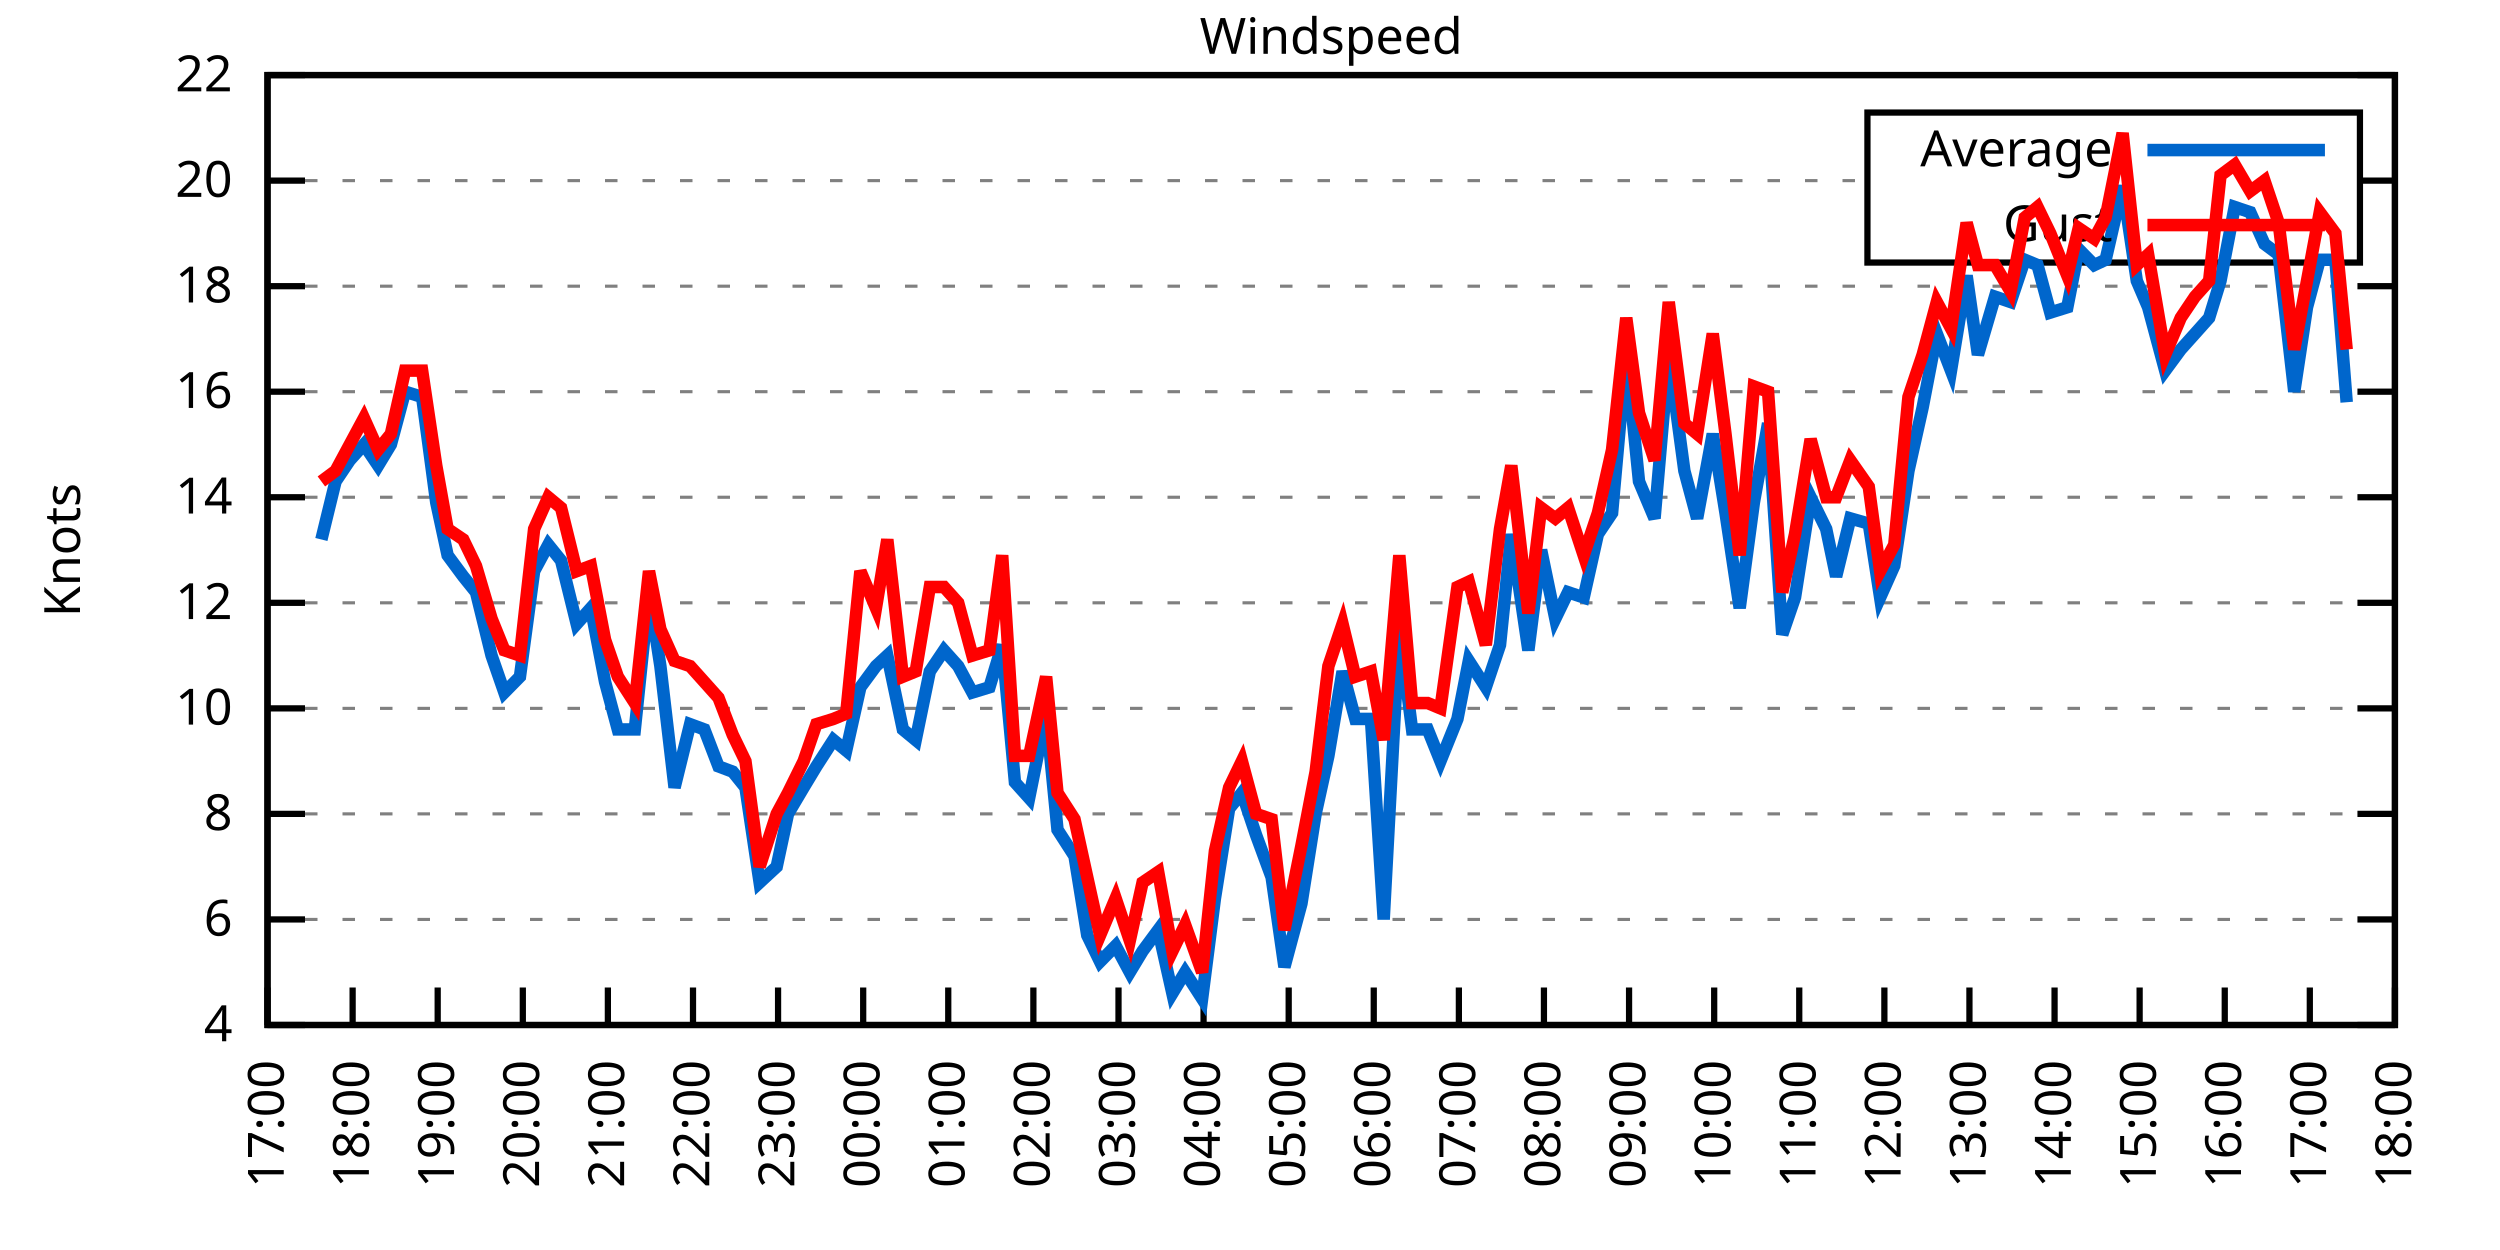
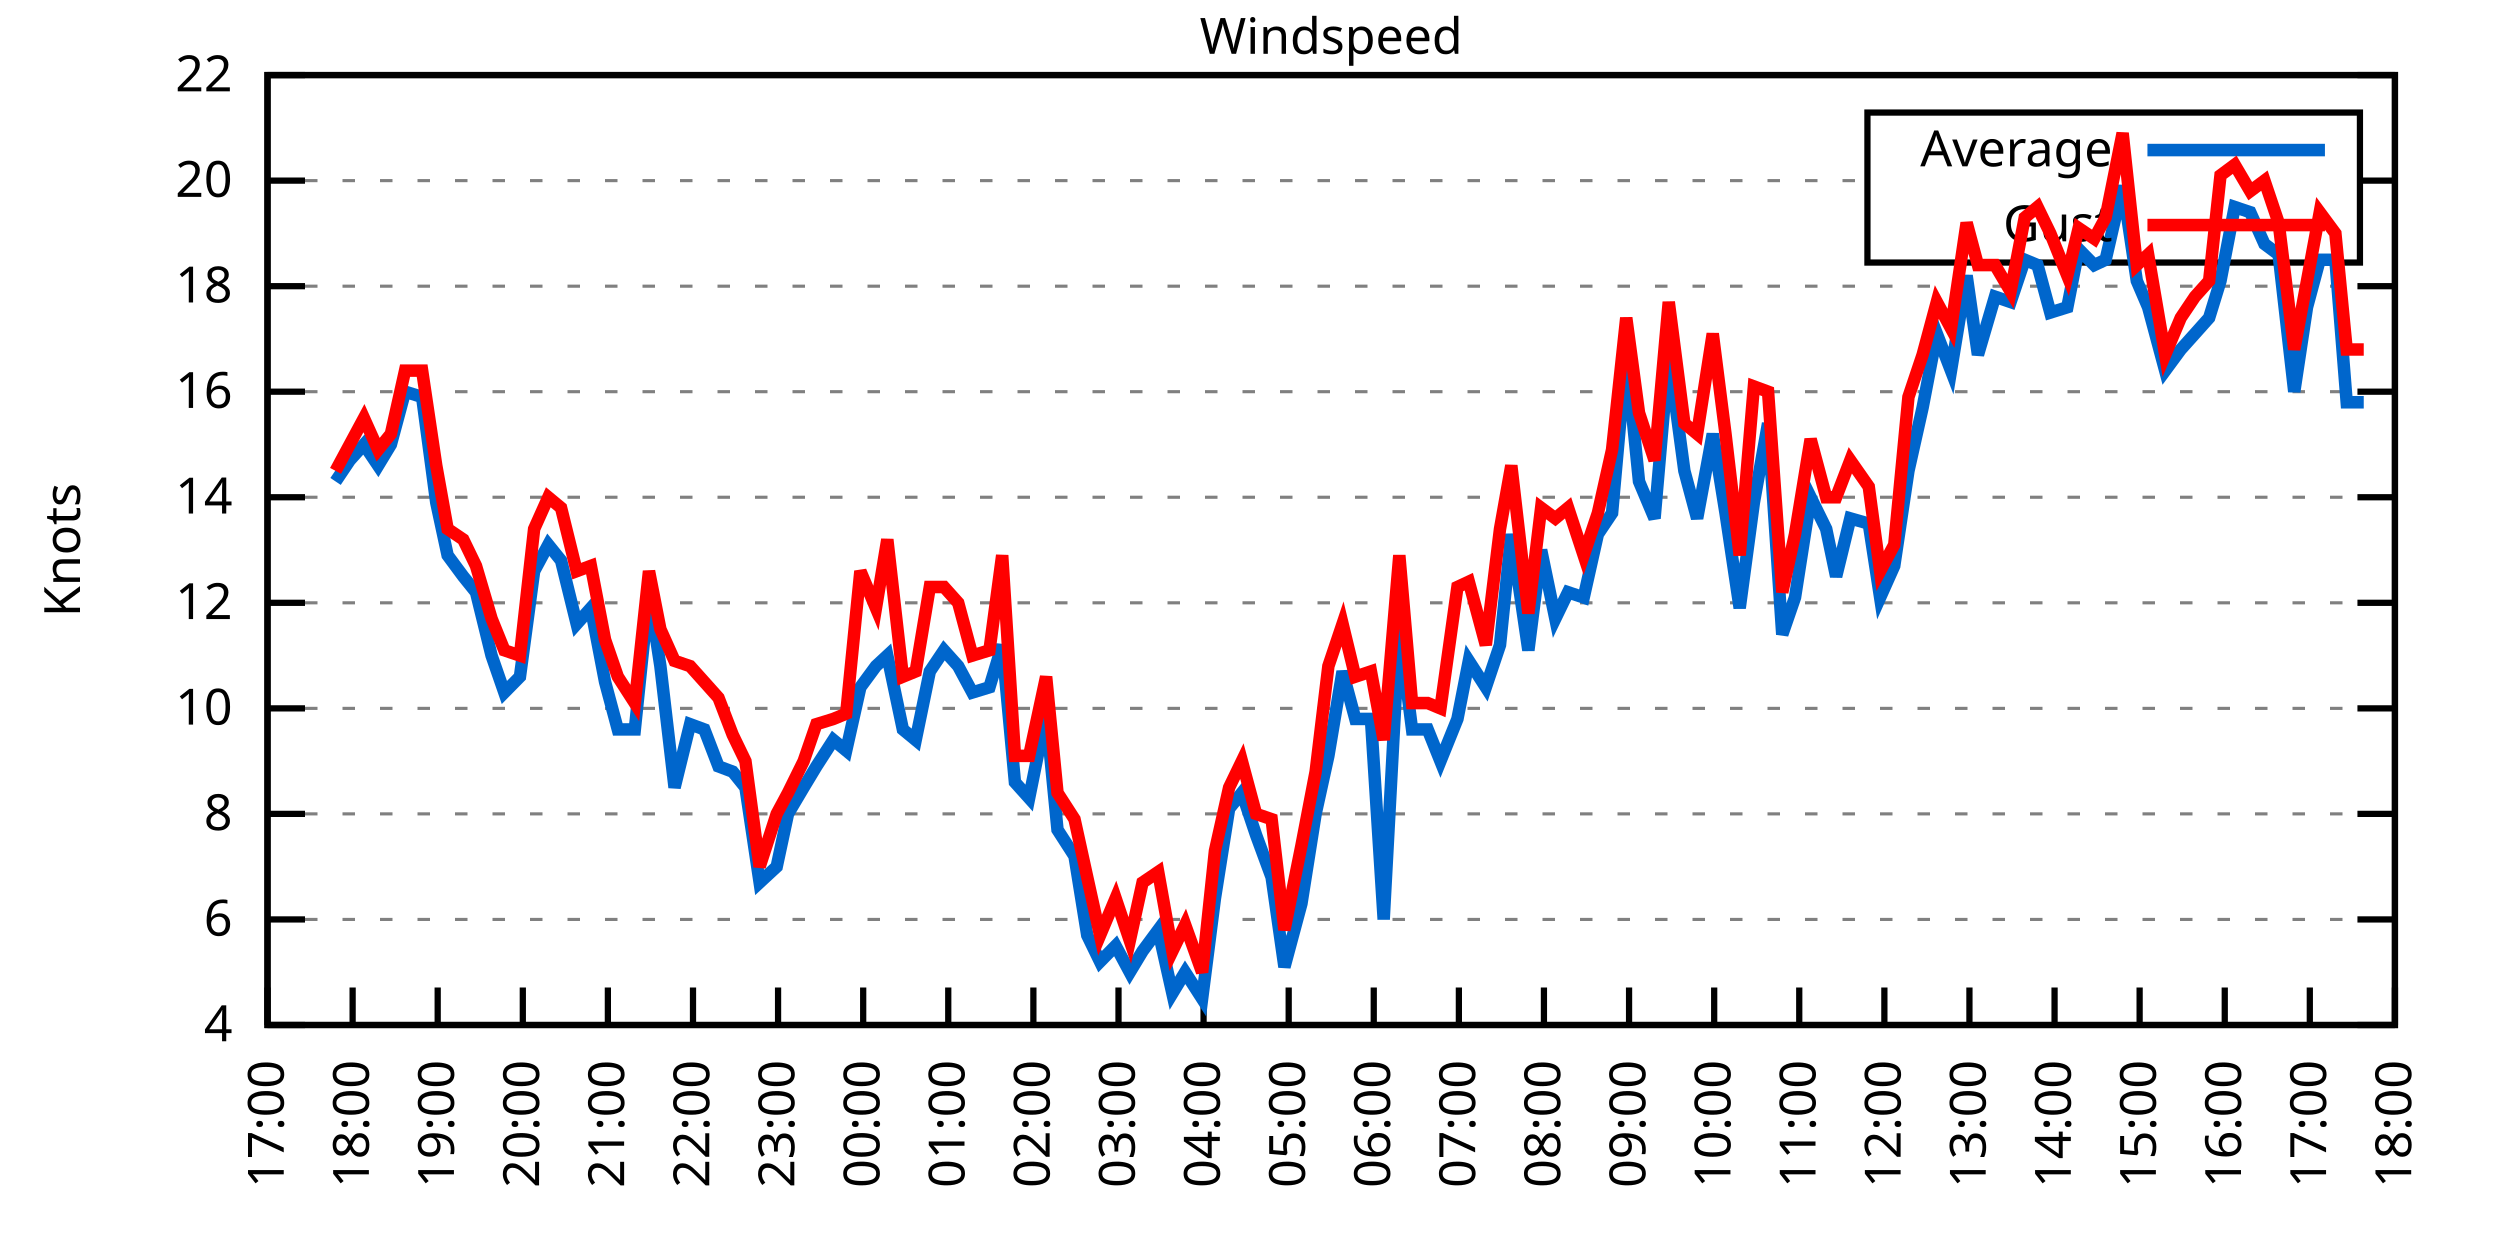
<svg xmlns="http://www.w3.org/2000/svg" xmlns:xlink="http://www.w3.org/1999/xlink" width="400" height="200" viewBox="0 0 400 200">
  <g id="gnuplot_canvas">
    <rect x="0" y="0" width="400" height="200" fill="none" />
    <defs>
      <circle id="gpDot" r="0.5" stroke-width="0.5" stroke="currentColor" />
      <path id="gpPt0" stroke-width="0.333" stroke="currentColor" d="M-1,0 h2 M0,-1 v2" />
      <path id="gpPt1" stroke-width="0.333" stroke="currentColor" d="M-1,-1 L1,1 M1,-1 L-1,1" />
      <path id="gpPt2" stroke-width="0.333" stroke="currentColor" d="M-1,0 L1,0 M0,-1 L0,1 M-1,-1 L1,1 M-1,1 L1,-1" />
      <rect id="gpPt3" stroke-width="0.333" stroke="currentColor" x="-1" y="-1" width="2" height="2" />
      <rect id="gpPt4" stroke-width="0.333" stroke="currentColor" fill="currentColor" x="-1" y="-1" width="2" height="2" />
      <circle id="gpPt5" stroke-width="0.333" stroke="currentColor" cx="0" cy="0" r="1" />
      <use xlink:href="#gpPt5" id="gpPt6" fill="currentColor" stroke="none" />
      <path id="gpPt7" stroke-width="0.333" stroke="currentColor" d="M0,-1.33 L-1.33,0.67 L1.33,0.67 z" />
      <use xlink:href="#gpPt7" id="gpPt8" fill="currentColor" stroke="none" />
      <use xlink:href="#gpPt7" id="gpPt9" stroke="currentColor" transform="rotate(180)" />
      <use xlink:href="#gpPt9" id="gpPt10" fill="currentColor" stroke="none" />
      <use xlink:href="#gpPt3" id="gpPt11" stroke="currentColor" transform="rotate(45)" />
      <use xlink:href="#gpPt11" id="gpPt12" fill="currentColor" stroke="none" />
      <path id="gpPt13" stroke-width="0.333" stroke="currentColor" d="M0,1.330 L1.265,0.411 L0.782,-1.067 L-0.782,-1.076 L-1.265,0.411 z" />
      <use xlink:href="#gpPt13" id="gpPt14" fill="currentColor" stroke="none" />
      <filter id="textbox" filterUnits="objectBoundingBox" x="0" y="0" height="1" width="1">
        <feFlood flood-color="white" flood-opacity="1" result="bgnd" />
        <feComposite in="SourceGraphic" in2="bgnd" operator="atop" />
      </filter>
      <filter id="greybox" filterUnits="objectBoundingBox" x="0" y="0" height="1" width="1">
        <feFlood flood-color="lightgrey" flood-opacity="1" result="grey" />
        <feComposite in="SourceGraphic" in2="grey" operator="atop" />
      </filter>
    </defs>
    <g fill="none" color="white" stroke="currentColor" stroke-width="1.00" stroke-linecap="butt" stroke-linejoin="miter">
</g>
    <g fill="none" color="black" stroke="currentColor" stroke-width="1.00" stroke-linecap="butt" stroke-linejoin="miter">
      <g stroke="none" shape-rendering="crispEdges">
        <polygon fill="rgb(255, 255, 255)" points="42.80,164.00 383.18,164.00 383.18,12.02 42.80,12.02 " />
      </g>
    </g>
    <g fill="none" color="black" stroke="currentColor" stroke-width="1.00" stroke-linecap="butt" stroke-linejoin="miter">
</g>
    <g fill="none" color="black" stroke="black" stroke-width="0.50" stroke-linecap="butt" stroke-linejoin="miter">
</g>
    <g fill="none" color="gray" stroke="currentColor" stroke-width="0.50" stroke-linecap="butt" stroke-linejoin="miter">
      <path stroke="gray" stroke-dasharray="2,4" class="gridline" d="M42.80,164.00 L383.19,164.00  " />
    </g>
    <g fill="none" color="gray" stroke="gray" stroke-width="1.00" stroke-linecap="butt" stroke-linejoin="miter">
</g>
    <g fill="none" color="black" stroke="currentColor" stroke-width="1.00" stroke-linecap="butt" stroke-linejoin="miter">
      <path stroke="black" d="M42.80,164.00 L48.80,164.00 M383.19,164.00 L377.19,164.00  " />
      <g transform="translate(37.20,166.60)" stroke="none" fill="black" font-family="Sans" font-size="8.00" text-anchor="end">
        <text>
          <tspan font-family="Sans"> 4</tspan>
        </text>
      </g>
    </g>
    <g fill="none" color="black" stroke="currentColor" stroke-width="1.00" stroke-linecap="butt" stroke-linejoin="miter">
</g>
    <g fill="none" color="black" stroke="black" stroke-width="0.50" stroke-linecap="butt" stroke-linejoin="miter">
</g>
    <g fill="none" color="gray" stroke="currentColor" stroke-width="0.50" stroke-linecap="butt" stroke-linejoin="miter">
      <path stroke="gray" stroke-dasharray="2,4" class="gridline" d="M42.80,147.11 L383.19,147.11  " />
    </g>
    <g fill="none" color="gray" stroke="gray" stroke-width="1.00" stroke-linecap="butt" stroke-linejoin="miter">
</g>
    <g fill="none" color="black" stroke="currentColor" stroke-width="1.00" stroke-linecap="butt" stroke-linejoin="miter">
      <path stroke="black" d="M42.80,147.11 L48.80,147.11 M383.19,147.11 L377.19,147.11  " />
      <g transform="translate(37.20,149.71)" stroke="none" fill="black" font-family="Sans" font-size="8.00" text-anchor="end">
        <text>
          <tspan font-family="Sans"> 6</tspan>
        </text>
      </g>
    </g>
    <g fill="none" color="black" stroke="currentColor" stroke-width="1.00" stroke-linecap="butt" stroke-linejoin="miter">
</g>
    <g fill="none" color="black" stroke="black" stroke-width="0.50" stroke-linecap="butt" stroke-linejoin="miter">
</g>
    <g fill="none" color="gray" stroke="currentColor" stroke-width="0.50" stroke-linecap="butt" stroke-linejoin="miter">
      <path stroke="gray" stroke-dasharray="2,4" class="gridline" d="M42.80,130.22 L383.19,130.22  " />
    </g>
    <g fill="none" color="gray" stroke="gray" stroke-width="1.00" stroke-linecap="butt" stroke-linejoin="miter">
</g>
    <g fill="none" color="black" stroke="currentColor" stroke-width="1.00" stroke-linecap="butt" stroke-linejoin="miter">
      <path stroke="black" d="M42.80,130.22 L48.80,130.22 M383.19,130.22 L377.19,130.22  " />
      <g transform="translate(37.20,132.82)" stroke="none" fill="black" font-family="Sans" font-size="8.00" text-anchor="end">
        <text>
          <tspan font-family="Sans"> 8</tspan>
        </text>
      </g>
    </g>
    <g fill="none" color="black" stroke="currentColor" stroke-width="1.00" stroke-linecap="butt" stroke-linejoin="miter">
</g>
    <g fill="none" color="black" stroke="black" stroke-width="0.50" stroke-linecap="butt" stroke-linejoin="miter">
</g>
    <g fill="none" color="gray" stroke="currentColor" stroke-width="0.50" stroke-linecap="butt" stroke-linejoin="miter">
      <path stroke="gray" stroke-dasharray="2,4" class="gridline" d="M42.80,113.34 L383.19,113.34  " />
    </g>
    <g fill="none" color="gray" stroke="gray" stroke-width="1.00" stroke-linecap="butt" stroke-linejoin="miter">
</g>
    <g fill="none" color="black" stroke="currentColor" stroke-width="1.00" stroke-linecap="butt" stroke-linejoin="miter">
      <path stroke="black" d="M42.80,113.34 L48.80,113.34 M383.19,113.34 L377.19,113.34  " />
      <g transform="translate(37.20,115.94)" stroke="none" fill="black" font-family="Sans" font-size="8.00" text-anchor="end">
        <text>
          <tspan font-family="Sans"> 10</tspan>
        </text>
      </g>
    </g>
    <g fill="none" color="black" stroke="currentColor" stroke-width="1.00" stroke-linecap="butt" stroke-linejoin="miter">
</g>
    <g fill="none" color="black" stroke="black" stroke-width="0.50" stroke-linecap="butt" stroke-linejoin="miter">
</g>
    <g fill="none" color="gray" stroke="currentColor" stroke-width="0.50" stroke-linecap="butt" stroke-linejoin="miter">
      <path stroke="gray" stroke-dasharray="2,4" class="gridline" d="M42.80,96.45 L383.19,96.45  " />
    </g>
    <g fill="none" color="gray" stroke="gray" stroke-width="1.00" stroke-linecap="butt" stroke-linejoin="miter">
</g>
    <g fill="none" color="black" stroke="currentColor" stroke-width="1.00" stroke-linecap="butt" stroke-linejoin="miter">
      <path stroke="black" d="M42.80,96.45 L48.80,96.45 M383.19,96.45 L377.19,96.45  " />
      <g transform="translate(37.20,99.05)" stroke="none" fill="black" font-family="Sans" font-size="8.00" text-anchor="end">
        <text>
          <tspan font-family="Sans"> 12</tspan>
        </text>
      </g>
    </g>
    <g fill="none" color="black" stroke="currentColor" stroke-width="1.00" stroke-linecap="butt" stroke-linejoin="miter">
</g>
    <g fill="none" color="black" stroke="black" stroke-width="0.50" stroke-linecap="butt" stroke-linejoin="miter">
</g>
    <g fill="none" color="gray" stroke="currentColor" stroke-width="0.50" stroke-linecap="butt" stroke-linejoin="miter">
      <path stroke="gray" stroke-dasharray="2,4" class="gridline" d="M42.80,79.56 L383.19,79.56  " />
    </g>
    <g fill="none" color="gray" stroke="gray" stroke-width="1.00" stroke-linecap="butt" stroke-linejoin="miter">
</g>
    <g fill="none" color="black" stroke="currentColor" stroke-width="1.00" stroke-linecap="butt" stroke-linejoin="miter">
      <path stroke="black" d="M42.80,79.56 L48.80,79.56 M383.19,79.56 L377.19,79.56  " />
      <g transform="translate(37.20,82.16)" stroke="none" fill="black" font-family="Sans" font-size="8.00" text-anchor="end">
        <text>
          <tspan font-family="Sans"> 14</tspan>
        </text>
      </g>
    </g>
    <g fill="none" color="black" stroke="currentColor" stroke-width="1.00" stroke-linecap="butt" stroke-linejoin="miter">
</g>
    <g fill="none" color="black" stroke="black" stroke-width="0.50" stroke-linecap="butt" stroke-linejoin="miter">
</g>
    <g fill="none" color="gray" stroke="currentColor" stroke-width="0.50" stroke-linecap="butt" stroke-linejoin="miter">
      <path stroke="gray" stroke-dasharray="2,4" class="gridline" d="M42.80,62.67 L383.19,62.67  " />
    </g>
    <g fill="none" color="gray" stroke="gray" stroke-width="1.00" stroke-linecap="butt" stroke-linejoin="miter">
</g>
    <g fill="none" color="black" stroke="currentColor" stroke-width="1.00" stroke-linecap="butt" stroke-linejoin="miter">
      <path stroke="black" d="M42.80,62.67 L48.80,62.67 M383.19,62.67 L377.19,62.67  " />
      <g transform="translate(37.20,65.27)" stroke="none" fill="black" font-family="Sans" font-size="8.00" text-anchor="end">
        <text>
          <tspan font-family="Sans"> 16</tspan>
        </text>
      </g>
    </g>
    <g fill="none" color="black" stroke="currentColor" stroke-width="1.00" stroke-linecap="butt" stroke-linejoin="miter">
</g>
    <g fill="none" color="black" stroke="black" stroke-width="0.50" stroke-linecap="butt" stroke-linejoin="miter">
</g>
    <g fill="none" color="gray" stroke="currentColor" stroke-width="0.50" stroke-linecap="butt" stroke-linejoin="miter">
      <path stroke="gray" stroke-dasharray="2,4" class="gridline" d="M42.80,45.79 L383.19,45.79  " />
    </g>
    <g fill="none" color="gray" stroke="gray" stroke-width="1.00" stroke-linecap="butt" stroke-linejoin="miter">
</g>
    <g fill="none" color="black" stroke="currentColor" stroke-width="1.00" stroke-linecap="butt" stroke-linejoin="miter">
      <path stroke="black" d="M42.80,45.79 L48.80,45.79 M383.19,45.79 L377.19,45.79  " />
      <g transform="translate(37.20,48.39)" stroke="none" fill="black" font-family="Sans" font-size="8.00" text-anchor="end">
        <text>
          <tspan font-family="Sans"> 18</tspan>
        </text>
      </g>
    </g>
    <g fill="none" color="black" stroke="currentColor" stroke-width="1.00" stroke-linecap="butt" stroke-linejoin="miter">
</g>
    <g fill="none" color="black" stroke="black" stroke-width="0.50" stroke-linecap="butt" stroke-linejoin="miter">
</g>
    <g fill="none" color="gray" stroke="currentColor" stroke-width="0.50" stroke-linecap="butt" stroke-linejoin="miter">
      <path stroke="gray" stroke-dasharray="2,4" class="gridline" d="M42.80,28.90 L298.79,28.90 M377.59,28.90 L383.19,28.90  " />
    </g>
    <g fill="none" color="gray" stroke="gray" stroke-width="1.00" stroke-linecap="butt" stroke-linejoin="miter">
</g>
    <g fill="none" color="black" stroke="currentColor" stroke-width="1.00" stroke-linecap="butt" stroke-linejoin="miter">
      <path stroke="black" d="M42.80,28.90 L48.80,28.90 M383.19,28.90 L377.19,28.90  " />
      <g transform="translate(37.20,31.50)" stroke="none" fill="black" font-family="Sans" font-size="8.00" text-anchor="end">
        <text>
          <tspan font-family="Sans"> 20</tspan>
        </text>
      </g>
    </g>
    <g fill="none" color="black" stroke="currentColor" stroke-width="1.00" stroke-linecap="butt" stroke-linejoin="miter">
</g>
    <g fill="none" color="black" stroke="black" stroke-width="0.50" stroke-linecap="butt" stroke-linejoin="miter">
</g>
    <g fill="none" color="gray" stroke="currentColor" stroke-width="0.50" stroke-linecap="butt" stroke-linejoin="miter">
      <path stroke="gray" stroke-dasharray="2,4" class="gridline" d="M42.80,12.01 L383.19,12.01  " />
    </g>
    <g fill="none" color="gray" stroke="gray" stroke-width="1.00" stroke-linecap="butt" stroke-linejoin="miter">
</g>
    <g fill="none" color="black" stroke="currentColor" stroke-width="1.00" stroke-linecap="butt" stroke-linejoin="miter">
      <path stroke="black" d="M42.80,12.01 L48.80,12.01 M383.19,12.01 L377.19,12.01  " />
      <g transform="translate(37.20,14.61)" stroke="none" fill="black" font-family="Sans" font-size="8.00" text-anchor="end">
        <text>
          <tspan font-family="Sans"> 22</tspan>
        </text>
      </g>
    </g>
    <g fill="none" color="black" stroke="currentColor" stroke-width="1.00" stroke-linecap="butt" stroke-linejoin="miter">
      <path stroke="black" d="M42.80,164.00 L42.80,158.00  " />
      <g transform="translate(45.40,169.60) rotate(270.00)" stroke="none" fill="black" font-family="Sans" font-size="8.00" text-anchor="end">
        <text>
          <tspan font-family="Sans">17:00</tspan>
        </text>
      </g>
    </g>
    <g fill="none" color="black" stroke="currentColor" stroke-width="1.00" stroke-linecap="butt" stroke-linejoin="miter">
      <path stroke="black" d="M56.42,164.00 L56.42,158.00  " />
      <g transform="translate(59.02,169.60) rotate(270.00)" stroke="none" fill="black" font-family="Sans" font-size="8.00" text-anchor="end">
        <text>
          <tspan font-family="Sans">18:00</tspan>
        </text>
      </g>
    </g>
    <g fill="none" color="black" stroke="currentColor" stroke-width="1.00" stroke-linecap="butt" stroke-linejoin="miter">
      <path stroke="black" d="M70.03,164.00 L70.03,158.00  " />
      <g transform="translate(72.63,169.60) rotate(270.00)" stroke="none" fill="black" font-family="Sans" font-size="8.00" text-anchor="end">
        <text>
          <tspan font-family="Sans">19:00</tspan>
        </text>
      </g>
    </g>
    <g fill="none" color="black" stroke="currentColor" stroke-width="1.00" stroke-linecap="butt" stroke-linejoin="miter">
      <path stroke="black" d="M83.65,164.00 L83.65,158.00  " />
      <g transform="translate(86.25,169.60) rotate(270.00)" stroke="none" fill="black" font-family="Sans" font-size="8.00" text-anchor="end">
        <text>
          <tspan font-family="Sans">20:00</tspan>
        </text>
      </g>
    </g>
    <g fill="none" color="black" stroke="currentColor" stroke-width="1.00" stroke-linecap="butt" stroke-linejoin="miter">
      <path stroke="black" d="M97.26,164.00 L97.26,158.00  " />
      <g transform="translate(99.86,169.60) rotate(270.00)" stroke="none" fill="black" font-family="Sans" font-size="8.00" text-anchor="end">
        <text>
          <tspan font-family="Sans">21:00</tspan>
        </text>
      </g>
    </g>
    <g fill="none" color="black" stroke="currentColor" stroke-width="1.00" stroke-linecap="butt" stroke-linejoin="miter">
      <path stroke="black" d="M110.88,164.00 L110.88,158.00  " />
      <g transform="translate(113.48,169.60) rotate(270.00)" stroke="none" fill="black" font-family="Sans" font-size="8.00" text-anchor="end">
        <text>
          <tspan font-family="Sans">22:00</tspan>
        </text>
      </g>
    </g>
    <g fill="none" color="black" stroke="currentColor" stroke-width="1.00" stroke-linecap="butt" stroke-linejoin="miter">
      <path stroke="black" d="M124.49,164.00 L124.49,158.00  " />
      <g transform="translate(127.09,169.60) rotate(270.00)" stroke="none" fill="black" font-family="Sans" font-size="8.00" text-anchor="end">
        <text>
          <tspan font-family="Sans">23:00</tspan>
        </text>
      </g>
    </g>
    <g fill="none" color="black" stroke="currentColor" stroke-width="1.00" stroke-linecap="butt" stroke-linejoin="miter">
      <path stroke="black" d="M138.11,164.00 L138.11,158.00  " />
      <g transform="translate(140.71,169.60) rotate(270.00)" stroke="none" fill="black" font-family="Sans" font-size="8.00" text-anchor="end">
        <text>
          <tspan font-family="Sans">00:00</tspan>
        </text>
      </g>
    </g>
    <g fill="none" color="black" stroke="currentColor" stroke-width="1.00" stroke-linecap="butt" stroke-linejoin="miter">
      <path stroke="black" d="M151.72,164.00 L151.72,158.00  " />
      <g transform="translate(154.32,169.60) rotate(270.00)" stroke="none" fill="black" font-family="Sans" font-size="8.00" text-anchor="end">
        <text>
          <tspan font-family="Sans">01:00</tspan>
        </text>
      </g>
    </g>
    <g fill="none" color="black" stroke="currentColor" stroke-width="1.00" stroke-linecap="butt" stroke-linejoin="miter">
      <path stroke="black" d="M165.34,164.00 L165.34,158.00  " />
      <g transform="translate(167.94,169.60) rotate(270.00)" stroke="none" fill="black" font-family="Sans" font-size="8.00" text-anchor="end">
        <text>
          <tspan font-family="Sans">02:00</tspan>
        </text>
      </g>
    </g>
    <g fill="none" color="black" stroke="currentColor" stroke-width="1.00" stroke-linecap="butt" stroke-linejoin="miter">
      <path stroke="black" d="M178.96,164.00 L178.96,158.00  " />
      <g transform="translate(181.56,169.60) rotate(270.00)" stroke="none" fill="black" font-family="Sans" font-size="8.00" text-anchor="end">
        <text>
          <tspan font-family="Sans">03:00</tspan>
        </text>
      </g>
    </g>
    <g fill="none" color="black" stroke="currentColor" stroke-width="1.00" stroke-linecap="butt" stroke-linejoin="miter">
      <path stroke="black" d="M192.57,164.00 L192.57,158.00  " />
      <g transform="translate(195.17,169.60) rotate(270.00)" stroke="none" fill="black" font-family="Sans" font-size="8.00" text-anchor="end">
        <text>
          <tspan font-family="Sans">04:00</tspan>
        </text>
      </g>
    </g>
    <g fill="none" color="black" stroke="currentColor" stroke-width="1.00" stroke-linecap="butt" stroke-linejoin="miter">
      <path stroke="black" d="M206.19,164.00 L206.19,158.00  " />
      <g transform="translate(208.79,169.60) rotate(270.00)" stroke="none" fill="black" font-family="Sans" font-size="8.00" text-anchor="end">
        <text>
          <tspan font-family="Sans">05:00</tspan>
        </text>
      </g>
    </g>
    <g fill="none" color="black" stroke="currentColor" stroke-width="1.00" stroke-linecap="butt" stroke-linejoin="miter">
      <path stroke="black" d="M219.80,164.00 L219.80,158.00  " />
      <g transform="translate(222.40,169.60) rotate(270.00)" stroke="none" fill="black" font-family="Sans" font-size="8.00" text-anchor="end">
        <text>
          <tspan font-family="Sans">06:00</tspan>
        </text>
      </g>
    </g>
    <g fill="none" color="black" stroke="currentColor" stroke-width="1.00" stroke-linecap="butt" stroke-linejoin="miter">
      <path stroke="black" d="M233.42,164.00 L233.42,158.00  " />
      <g transform="translate(236.02,169.60) rotate(270.00)" stroke="none" fill="black" font-family="Sans" font-size="8.00" text-anchor="end">
        <text>
          <tspan font-family="Sans">07:00</tspan>
        </text>
      </g>
    </g>
    <g fill="none" color="black" stroke="currentColor" stroke-width="1.00" stroke-linecap="butt" stroke-linejoin="miter">
      <path stroke="black" d="M247.03,164.00 L247.03,158.00  " />
      <g transform="translate(249.63,169.60) rotate(270.00)" stroke="none" fill="black" font-family="Sans" font-size="8.00" text-anchor="end">
        <text>
          <tspan font-family="Sans">08:00</tspan>
        </text>
      </g>
    </g>
    <g fill="none" color="black" stroke="currentColor" stroke-width="1.00" stroke-linecap="butt" stroke-linejoin="miter">
      <path stroke="black" d="M260.65,164.00 L260.65,158.00  " />
      <g transform="translate(263.25,169.60) rotate(270.00)" stroke="none" fill="black" font-family="Sans" font-size="8.00" text-anchor="end">
        <text>
          <tspan font-family="Sans">09:00</tspan>
        </text>
      </g>
    </g>
    <g fill="none" color="black" stroke="currentColor" stroke-width="1.00" stroke-linecap="butt" stroke-linejoin="miter">
      <path stroke="black" d="M274.27,164.00 L274.27,158.00  " />
      <g transform="translate(276.87,169.60) rotate(270.00)" stroke="none" fill="black" font-family="Sans" font-size="8.00" text-anchor="end">
        <text>
          <tspan font-family="Sans">10:00</tspan>
        </text>
      </g>
    </g>
    <g fill="none" color="black" stroke="currentColor" stroke-width="1.00" stroke-linecap="butt" stroke-linejoin="miter">
      <path stroke="black" d="M287.88,164.00 L287.88,158.00  " />
      <g transform="translate(290.48,169.60) rotate(270.00)" stroke="none" fill="black" font-family="Sans" font-size="8.00" text-anchor="end">
        <text>
          <tspan font-family="Sans">11:00</tspan>
        </text>
      </g>
    </g>
    <g fill="none" color="black" stroke="currentColor" stroke-width="1.00" stroke-linecap="butt" stroke-linejoin="miter">
      <path stroke="black" d="M301.50,164.00 L301.50,158.00  " />
      <g transform="translate(304.10,169.60) rotate(270.00)" stroke="none" fill="black" font-family="Sans" font-size="8.00" text-anchor="end">
        <text>
          <tspan font-family="Sans">12:00</tspan>
        </text>
      </g>
    </g>
    <g fill="none" color="black" stroke="currentColor" stroke-width="1.00" stroke-linecap="butt" stroke-linejoin="miter">
      <path stroke="black" d="M315.11,164.00 L315.11,158.00  " />
      <g transform="translate(317.71,169.60) rotate(270.00)" stroke="none" fill="black" font-family="Sans" font-size="8.00" text-anchor="end">
        <text>
          <tspan font-family="Sans">13:00</tspan>
        </text>
      </g>
    </g>
    <g fill="none" color="black" stroke="currentColor" stroke-width="1.00" stroke-linecap="butt" stroke-linejoin="miter">
      <path stroke="black" d="M328.73,164.00 L328.73,158.00  " />
      <g transform="translate(331.33,169.60) rotate(270.00)" stroke="none" fill="black" font-family="Sans" font-size="8.00" text-anchor="end">
        <text>
          <tspan font-family="Sans">14:00</tspan>
        </text>
      </g>
    </g>
    <g fill="none" color="black" stroke="currentColor" stroke-width="1.00" stroke-linecap="butt" stroke-linejoin="miter">
      <path stroke="black" d="M342.34,164.00 L342.34,158.00  " />
      <g transform="translate(344.94,169.60) rotate(270.00)" stroke="none" fill="black" font-family="Sans" font-size="8.00" text-anchor="end">
        <text>
          <tspan font-family="Sans">15:00</tspan>
        </text>
      </g>
    </g>
    <g fill="none" color="black" stroke="currentColor" stroke-width="1.00" stroke-linecap="butt" stroke-linejoin="miter">
      <path stroke="black" d="M355.96,164.00 L355.96,158.00  " />
      <g transform="translate(358.56,169.60) rotate(270.00)" stroke="none" fill="black" font-family="Sans" font-size="8.00" text-anchor="end">
        <text>
          <tspan font-family="Sans">16:00</tspan>
        </text>
      </g>
    </g>
    <g fill="none" color="black" stroke="currentColor" stroke-width="1.00" stroke-linecap="butt" stroke-linejoin="miter">
      <path stroke="black" d="M369.57,164.00 L369.57,158.00  " />
      <g transform="translate(372.17,169.60) rotate(270.00)" stroke="none" fill="black" font-family="Sans" font-size="8.00" text-anchor="end">
        <text>
          <tspan font-family="Sans">17:00</tspan>
        </text>
      </g>
    </g>
    <g fill="none" color="black" stroke="currentColor" stroke-width="1.00" stroke-linecap="butt" stroke-linejoin="miter">
      <path stroke="black" d="M383.19,164.00 L383.19,158.00  " />
      <g transform="translate(385.79,169.60) rotate(270.00)" stroke="none" fill="black" font-family="Sans" font-size="8.00" text-anchor="end">
        <text>
          <tspan font-family="Sans">18:00</tspan>
        </text>
      </g>
    </g>
    <g fill="none" color="black" stroke="currentColor" stroke-width="1.00" stroke-linecap="butt" stroke-linejoin="miter">
</g>
    <g fill="none" color="black" stroke="currentColor" stroke-width="1.00" stroke-linecap="butt" stroke-linejoin="miter">
      <path stroke="black" d="M42.80,12.01 L42.80,164.00 L383.19,164.00 L383.19,12.01 L42.80,12.01 Z  " />
    </g>
    <g fill="none" color="black" stroke="currentColor" stroke-width="1.00" stroke-linecap="butt" stroke-linejoin="miter">
</g>
    <g fill="none" color="black" stroke="currentColor" stroke-width="1.00" stroke-linecap="butt" stroke-linejoin="miter">
      <path stroke="black" d="M298.79,42.01 L298.79,18.01 L377.59,18.01 L377.59,42.01 L298.79,42.01 Z  " />
    </g>
    <g id="Windspeed_plot_1">
      <g fill="none" color="white" stroke="black" stroke-width="2.00" stroke-linecap="butt" stroke-linejoin="miter">
</g>
      <g fill="none" color="black" stroke="currentColor" stroke-width="2.00" stroke-linecap="butt" stroke-linejoin="miter">
        <g transform="translate(337.99,26.61)" stroke="none" fill="black" font-family="Sans" font-size="8.00" text-anchor="end">
          <text>
            <tspan font-family="Sans">Average</tspan>
          </text>
        </g>
      </g>
      <g fill="none" color="black" stroke="currentColor" stroke-width="2.00" stroke-linecap="butt" stroke-linejoin="miter">
-         <path stroke="rgb(  0, 102, 204)" d="M343.59,24.01 L371.99,24.01 M51.42,86.32 L53.69,77.03 L55.96,73.65 L58.23,71.12 L60.50,74.49 L62.54,71.12   L64.81,62.67 L67.54,63.52 L69.80,80.41 L71.62,88.85 L74.12,92.23 L76.16,94.76 L78.65,104.89 L80.70,110.80   L83.19,108.27 L85.46,91.38 L87.73,87.16 L89.77,89.69 L92.27,99.83 L94.54,97.29 L96.81,109.11 L98.85,116.71   L101.57,116.71 L103.84,94.76 L105.66,106.58 L107.93,126.00 L110.42,115.87 L112.69,116.71 L114.96,122.62 L117.23,123.47   L119.27,126.00 L121.54,141.20 L124.27,138.67 L126.08,130.22 L128.58,126.00 L130.62,122.62 L133.34,118.40 L135.39,120.09   L137.66,109.96 L140.15,106.58 L141.97,104.89 L144.46,116.71 L146.51,118.40 L148.77,107.43 L151.04,104.05 L153.31,106.58   L155.58,110.80 L158.31,109.96 L160.35,103.20 L162.39,125.16 L164.66,127.69 L167.38,114.18 L169.20,132.76 L171.92,136.98   L173.96,149.65 L176.01,153.87 L178.50,151.33 L180.77,155.56 L182.81,152.18 L185.31,148.80 L187.58,158.93 L189.62,155.56   L192.34,159.78 L194.39,143.73 L196.66,129.38 L198.70,126.85 L200.97,133.60 L203.46,140.36 L205.51,154.71 L208.23,144.58   L210.50,130.22 L212.54,120.94 L214.81,107.43 L216.85,115.03 L219.35,115.03 L221.39,147.11 L223.89,100.67 L225.93,116.71   L228.43,116.71 L230.47,121.78 L233.19,115.03 L235.01,105.74 L237.73,109.96 L240.00,103.20 L241.81,85.47 L244.54,104.05   L246.58,88.00 L248.85,98.98 L250.89,94.76 L253.39,95.60 L255.66,85.47 L257.93,82.09 L260.20,56.76 L262.24,77.03   L264.73,82.94 L267.00,56.76 L269.50,75.34 L271.54,82.94 L274.04,69.43 L276.08,82.09 L278.35,97.29 L280.62,80.41   L282.89,67.74 L285.16,101.52 L287.20,95.60 L289.70,79.56 L292.19,84.63 L293.78,92.23 L296.05,82.94 L299.00,83.78   L300.82,95.60 L303.08,90.54 L305.35,75.34 L307.62,65.21 L309.89,53.39 L312.16,59.30 L314.66,44.10 L316.47,56.76   L319.20,47.47 L321.69,48.32 L323.96,41.56 L326.00,42.41 L328.05,50.01 L330.77,49.16 L332.59,39.87 L335.08,42.41   L336.90,41.56 L339.62,29.74 L341.89,44.94 L343.70,49.16 L346.43,59.30 L348.92,55.92 L351.19,53.39 L353.46,50.85   L355.28,44.94 L357.55,33.12 L360.04,33.96 L362.31,39.03 L364.58,40.72 L367.08,62.67 L369.12,49.16 L371.16,41.56   L373.66,41.56 L375.47,64.36  " />
+         <path stroke="rgb(  0, 102, 204)" d="M343.59,24.01 L371.99,24.01 M53.69,77.03 L55.96,73.65 L58.23,71.12 L60.50,74.49 L62.54,71.12 L64.81,62.67   L67.54,63.52 L69.80,80.41 L71.62,88.85 L74.12,92.23 L76.16,94.76 L78.65,104.89 L80.70,110.80 L83.19,108.27   L85.46,91.38 L87.73,87.16 L89.77,89.69 L92.27,99.83 L94.54,97.29 L96.81,109.11 L98.85,116.71 L101.57,116.71   L103.84,94.76 L105.66,106.58 L107.93,126.00 L110.42,115.87 L112.69,116.71 L114.96,122.62 L117.23,123.47 L119.27,126.00   L121.54,141.20 L124.27,138.67 L126.08,130.22 L128.58,126.00 L130.62,122.62 L133.34,118.40 L135.39,120.09 L137.66,109.96   L140.15,106.58 L141.97,104.89 L144.46,116.71 L146.51,118.40 L148.77,107.43 L151.04,104.05 L153.31,106.58 L155.58,110.80   L158.31,109.96 L160.35,103.20 L162.39,125.16 L164.66,127.69 L167.38,114.18 L169.20,132.76 L171.92,136.98 L173.96,149.65   L176.01,153.87 L178.50,151.33 L180.77,155.56 L182.81,152.18 L185.31,148.80 L187.58,158.93 L189.62,155.56 L192.34,159.78   L194.39,143.73 L196.66,129.38 L198.70,126.85 L200.97,133.60 L203.46,140.36 L205.51,154.71 L208.23,144.58 L210.50,130.22   L212.54,120.94 L214.81,107.43 L216.85,115.03 L219.35,115.03 L221.39,147.11 L223.89,100.67 L225.93,116.71 L228.43,116.71   L230.47,121.78 L233.19,115.03 L235.01,105.74 L237.73,109.96 L240.00,103.20 L241.81,85.47 L244.54,104.05 L246.58,88.00   L248.85,98.98 L250.89,94.76 L253.39,95.60 L255.66,85.47 L257.93,82.09 L260.20,56.76 L262.24,77.03 L264.73,82.94   L267.00,56.76 L269.50,75.34 L271.54,82.94 L274.04,69.43 L276.08,82.09 L278.35,97.29 L280.62,80.41 L282.89,67.74   L285.16,101.52 L287.20,95.60 L289.70,79.56 L292.19,84.63 L293.78,92.23 L296.05,82.94 L299.00,83.78 L300.82,95.60   L303.08,90.54 L305.35,75.34 L307.62,65.21 L309.89,53.39 L312.16,59.30 L314.66,44.10 L316.47,56.76 L319.20,47.47   L321.69,48.32 L323.96,41.56 L326.00,42.41 L328.05,50.01 L330.77,49.16 L332.59,39.87 L335.08,42.41 L336.90,41.56   L339.62,29.74 L341.89,44.94 L343.70,49.16 L346.43,59.30 L348.92,55.92 L351.19,53.39 L353.46,50.85 L355.28,44.94   L357.55,33.12 L360.04,33.96 L362.31,39.03 L364.58,40.72 L367.08,62.67 L369.12,49.16 L371.16,41.56 L373.66,41.56   L375.47,64.36 L378.20,64.36  " />
      </g>
    </g>
    <g id="Windspeed_plot_2">
      <g fill="none" color="black" stroke="currentColor" stroke-width="2.00" stroke-linecap="butt" stroke-linejoin="miter">
        <g transform="translate(337.99,38.61)" stroke="none" fill="black" font-family="Sans" font-size="8.00" text-anchor="end">
          <text>
            <tspan font-family="Sans">Gust</tspan>
          </text>
        </g>
      </g>
      <g fill="none" color="black" stroke="currentColor" stroke-width="2.00" stroke-linecap="butt" stroke-linejoin="miter">
-         <path stroke="rgb(255,   0,   0)" d="M343.59,36.01 L371.99,36.01 M51.42,77.03 L53.69,75.34 L55.96,71.12 L58.23,66.90 L60.50,71.96 L62.54,69.43   L64.81,59.30 L67.54,59.30 L69.80,74.49 L71.62,84.63 L74.12,86.32 L76.16,90.54 L78.65,98.98 L80.70,104.05   L83.19,104.89 L85.46,84.63 L87.73,79.56 L89.77,81.25 L92.27,91.38 L94.54,90.54 L96.81,102.36 L98.85,108.27   L101.57,112.49 L103.84,91.38 L105.66,100.67 L107.93,105.74 L110.42,106.58 L112.69,109.11 L114.96,111.65 L117.23,117.56   L119.27,121.78 L121.54,138.67 L124.27,130.22 L126.08,126.85 L128.58,121.78 L130.62,115.87 L133.34,115.03 L135.39,114.18   L137.66,91.38 L140.15,97.29 L141.97,86.32 L144.46,108.27 L146.51,107.43 L148.77,93.92 L151.04,93.92 L153.31,96.45   L155.58,104.89 L158.31,104.05 L160.35,88.85 L162.39,120.94 L164.66,120.94 L167.38,108.27 L169.20,126.85 L171.92,131.07   L173.96,140.36 L176.01,149.65 L178.50,143.73 L180.77,150.49 L182.81,141.20 L185.31,139.51 L187.58,152.18 L189.62,147.96   L192.34,155.56 L194.39,136.14 L196.66,126.00 L198.70,121.78 L200.97,130.22 L203.46,131.07 L205.51,148.80 L208.23,135.29   L210.50,123.47 L212.54,106.58 L214.81,99.83 L216.85,108.27 L219.35,107.43 L221.39,118.40 L223.89,88.85 L225.93,112.49   L228.43,112.49 L230.47,113.34 L233.19,93.92 L235.01,93.07 L237.73,103.20 L240.00,84.63 L241.81,74.49 L244.54,98.14   L246.58,81.25 L248.85,82.94 L250.89,81.25 L253.39,88.85 L255.66,82.09 L257.93,71.96 L260.20,50.85 L262.24,66.05   L264.73,73.65 L267.00,48.32 L269.50,67.74 L271.54,69.43 L274.04,53.39 L276.08,69.43 L278.35,88.85 L280.62,61.83   L282.89,62.67 L285.16,94.76 L287.20,85.47 L289.70,70.27 L292.19,79.56 L293.78,79.56 L296.05,73.65 L299.00,77.87   L300.82,91.38 L303.08,87.16 L305.35,63.52 L307.62,56.76 L309.89,48.32 L312.16,52.54 L314.66,35.65 L316.47,42.41   L319.20,42.41 L321.69,46.63 L323.96,34.81 L326.00,33.12 L328.05,37.34 L330.77,44.10 L332.59,36.50 L335.08,38.19   L336.90,34.81 L339.62,21.30 L341.89,42.41 L343.70,40.72 L346.43,56.76 L348.92,50.85 L351.19,47.47 L353.46,44.94   L355.28,28.05 L357.55,26.36 L360.04,30.59 L362.31,28.90 L364.58,35.65 L367.08,55.92 L369.12,44.94 L371.16,33.96   L373.66,37.34 L375.47,55.92  " />
+         <path stroke="rgb(255,   0,   0)" d="M343.59,36.01 L371.99,36.01 M53.69,75.34 L55.96,71.12 L58.23,66.90 L60.50,71.96 L62.54,69.43 L64.81,59.30   L67.54,59.30 L69.80,74.49 L71.62,84.63 L74.12,86.32 L76.16,90.54 L78.65,98.98 L80.70,104.05 L83.19,104.89   L85.46,84.63 L87.73,79.56 L89.77,81.25 L92.27,91.38 L94.54,90.54 L96.81,102.36 L98.85,108.27 L101.57,112.49   L103.84,91.38 L105.66,100.67 L107.93,105.74 L110.42,106.58 L112.69,109.11 L114.96,111.65 L117.23,117.56 L119.27,121.78   L121.54,138.67 L124.27,130.22 L126.08,126.85 L128.58,121.78 L130.62,115.87 L133.34,115.03 L135.39,114.18 L137.66,91.38   L140.15,97.29 L141.97,86.32 L144.46,108.27 L146.51,107.43 L148.77,93.92 L151.04,93.92 L153.31,96.45 L155.58,104.89   L158.31,104.05 L160.35,88.85 L162.39,120.94 L164.66,120.94 L167.38,108.27 L169.20,126.85 L171.92,131.07 L173.96,140.36   L176.01,149.65 L178.50,143.73 L180.77,150.49 L182.81,141.20 L185.31,139.51 L187.58,152.18 L189.62,147.96 L192.34,155.56   L194.39,136.14 L196.66,126.00 L198.70,121.78 L200.97,130.22 L203.46,131.07 L205.51,148.80 L208.23,135.29 L210.50,123.47   L212.54,106.58 L214.81,99.83 L216.85,108.27 L219.35,107.43 L221.39,118.40 L223.89,88.85 L225.93,112.49 L228.43,112.49   L230.47,113.34 L233.19,93.92 L235.01,93.07 L237.73,103.20 L240.00,84.63 L241.81,74.49 L244.54,98.14 L246.58,81.25   L248.85,82.94 L250.89,81.25 L253.39,88.85 L255.66,82.09 L257.93,71.96 L260.20,50.85 L262.24,66.05 L264.73,73.65   L267.00,48.32 L269.50,67.74 L271.54,69.43 L274.04,53.39 L276.08,69.43 L278.35,88.85 L280.62,61.83 L282.89,62.67   L285.16,94.76 L287.20,85.47 L289.70,70.27 L292.19,79.56 L293.78,79.56 L296.05,73.65 L299.00,77.87 L300.82,91.38   L303.08,87.16 L305.35,63.52 L307.62,56.76 L309.89,48.32 L312.16,52.54 L314.66,35.65 L316.47,42.41 L319.20,42.41   L321.69,46.63 L323.96,34.81 L326.00,33.12 L328.05,37.34 L330.77,44.10 L332.59,36.50 L335.08,38.19 L336.90,34.81   L339.62,21.30 L341.89,42.41 L343.70,40.72 L346.43,56.76 L348.92,50.85 L351.19,47.47 L353.46,44.94 L355.28,28.05   L357.55,26.36 L360.04,30.59 L362.31,28.90 L364.58,35.65 L367.08,55.92 L369.12,44.94 L371.16,33.96 L373.66,37.34   L375.47,55.92 L378.20,55.92  " />
      </g>
    </g>
    <g fill="none" color="black" stroke="currentColor" stroke-width="2.00" stroke-linecap="butt" stroke-linejoin="miter">
</g>
    <g fill="none" color="black" stroke="black" stroke-width="1.00" stroke-linecap="butt" stroke-linejoin="miter">
</g>
    <g fill="none" color="black" stroke="currentColor" stroke-width="1.00" stroke-linecap="butt" stroke-linejoin="miter">
      <path stroke="black" d="M42.80,12.01 L42.80,164.00 L383.19,164.00 L383.19,12.01 L42.80,12.01 Z  " />
      <g transform="translate(12.80,88.01) rotate(270.00)" stroke="none" fill="black" font-family="Sans" font-size="8.00" text-anchor="middle">
        <text>
          <tspan font-family="Sans">Knots</tspan>
        </text>
      </g>
    </g>
    <g fill="none" color="black" stroke="currentColor" stroke-width="1.00" stroke-linecap="butt" stroke-linejoin="miter">
</g>
    <g fill="none" color="black" stroke="currentColor" stroke-width="1.00" stroke-linecap="butt" stroke-linejoin="miter">
      <g transform="translate(212.99,8.61)" stroke="none" fill="black" font-family="Sans" font-size="8.00" text-anchor="middle">
        <text>
          <tspan font-family="Sans">Windspeed</tspan>
        </text>
      </g>
    </g>
    <g fill="none" color="black" stroke="currentColor" stroke-width="1.00" stroke-linecap="butt" stroke-linejoin="miter">
</g>
  </g>
</svg>
